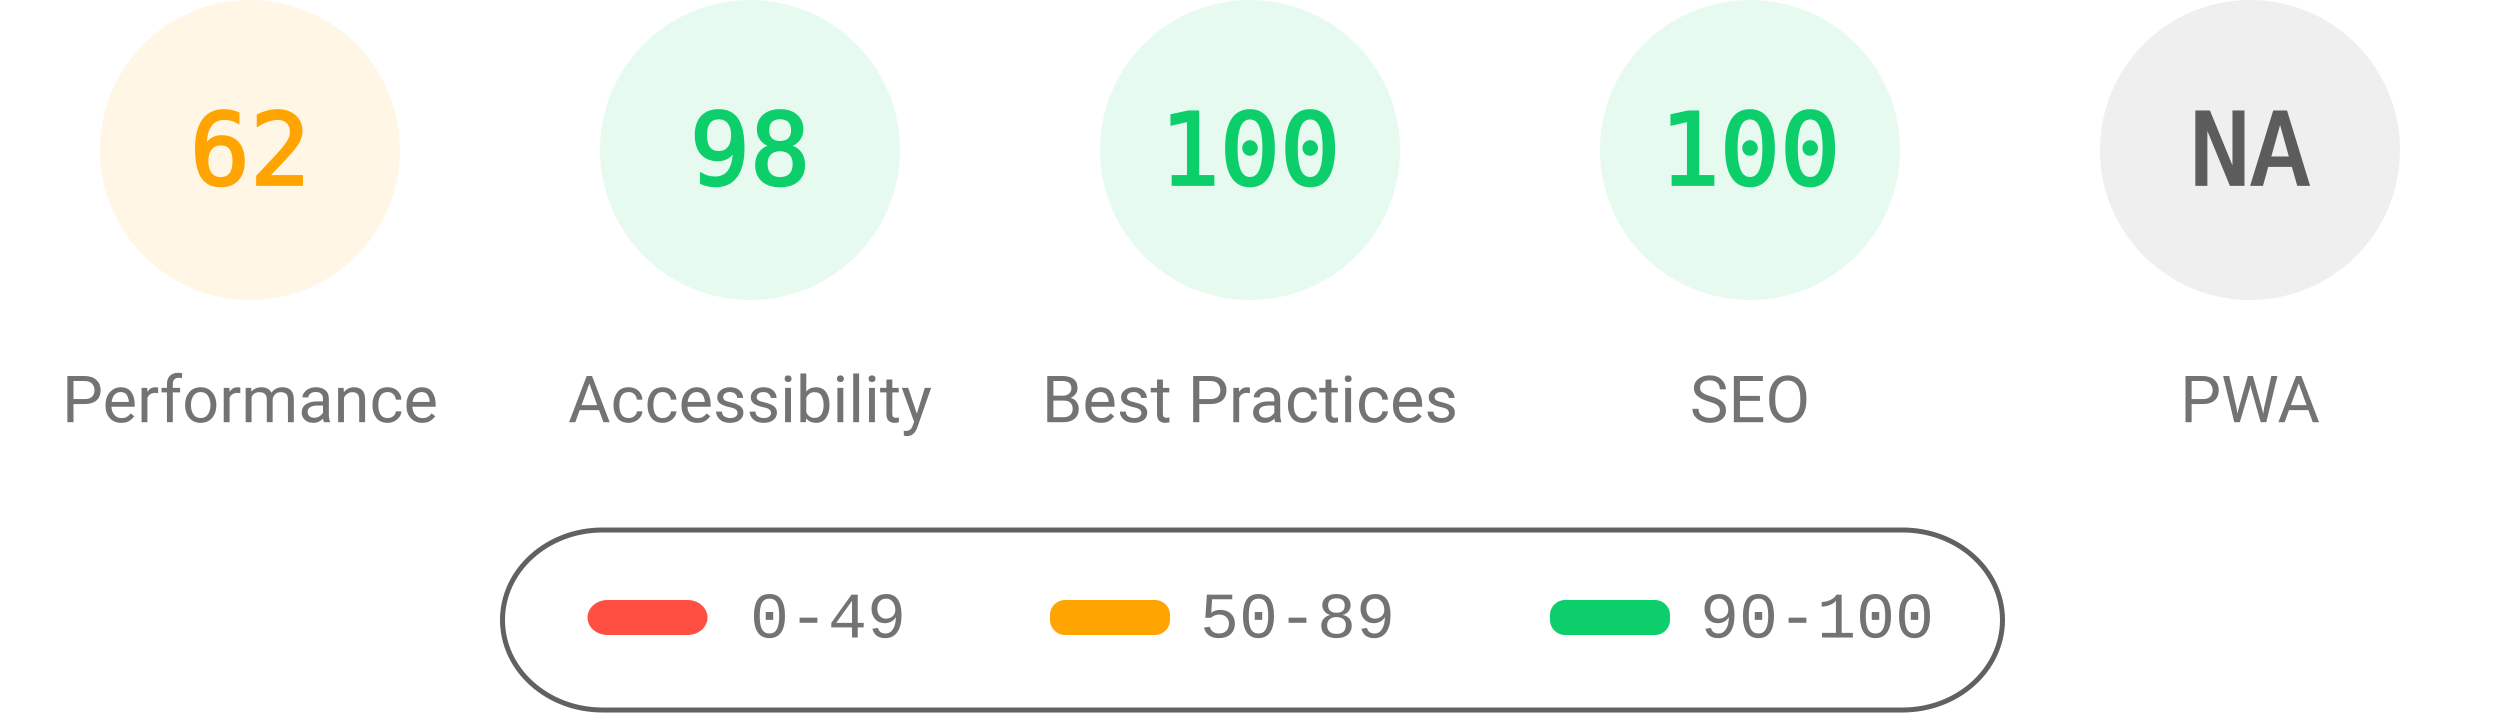
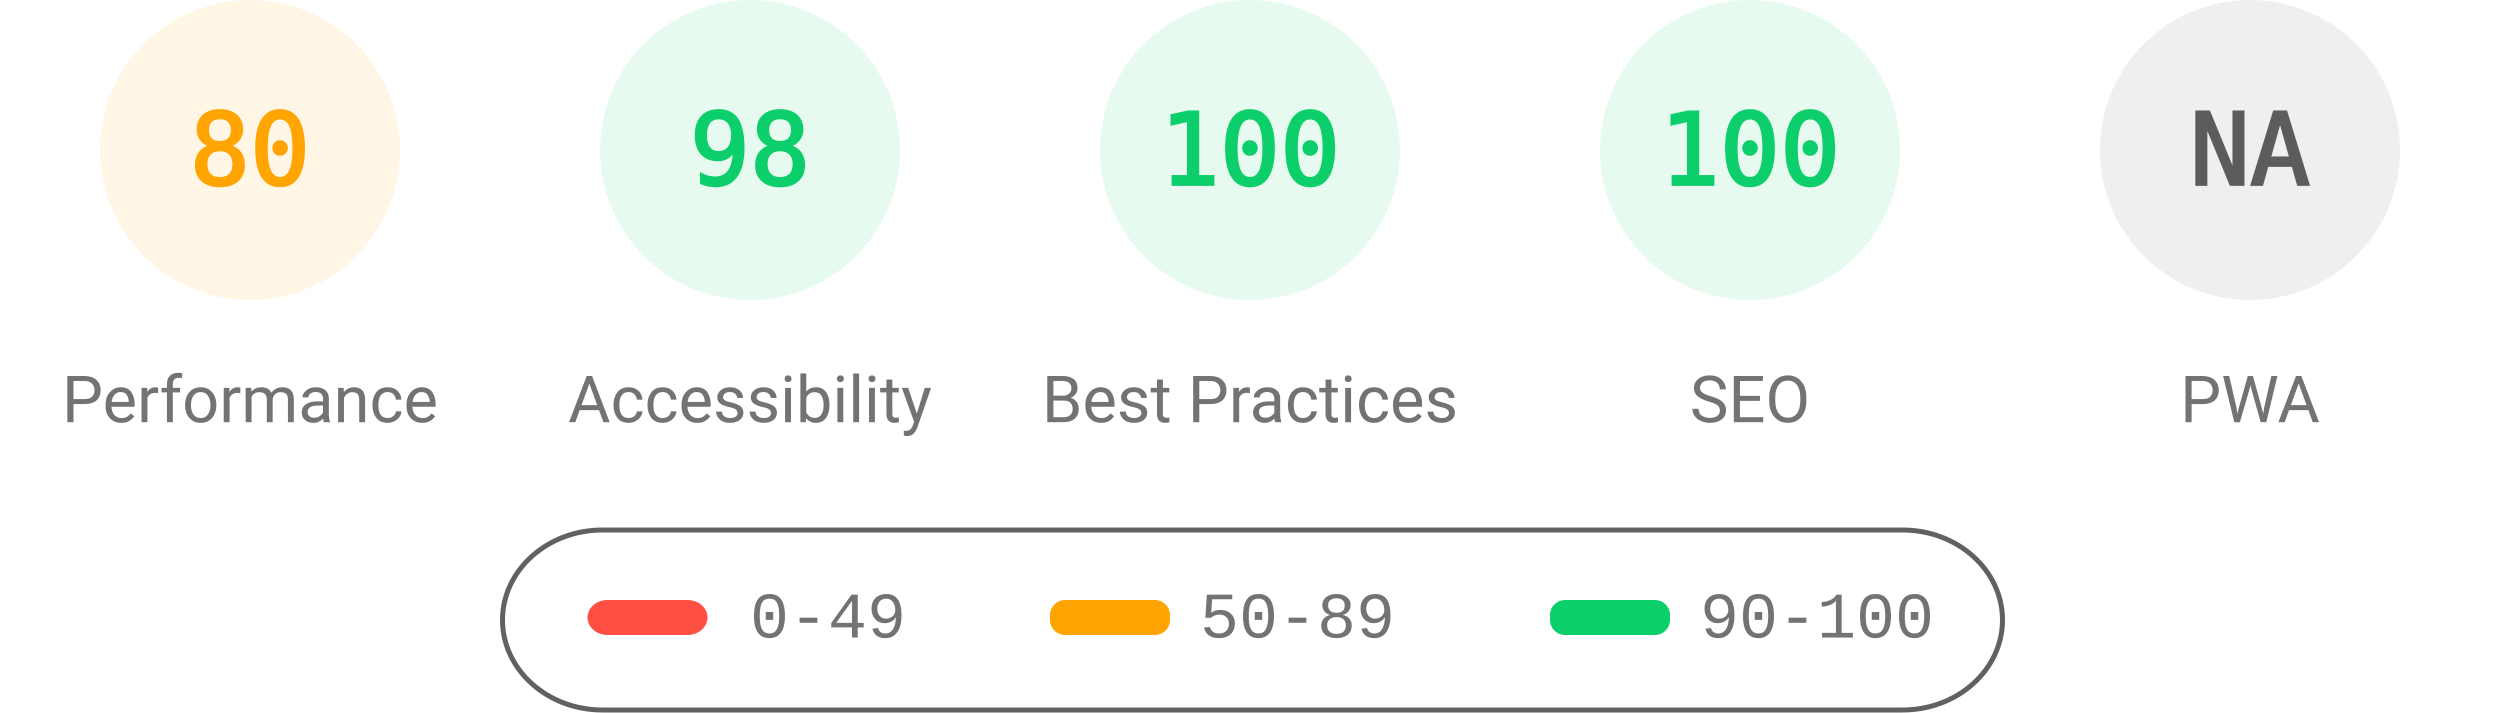
<svg xmlns="http://www.w3.org/2000/svg" fill="none" width="1000" height="285">
  <style>.gauge-base{opacity:.1}.gauge-arc{fill:none;animation-delay:250ms;stroke-linecap:round;transform:rotate(-90deg);transform-origin:100px 60px;animation:load-gauge 1s ease forwards}.guage-text{font-size:40px;font-family:monospace;text-align:center}.guage-red{color:#ff4e42;fill:#ff4e42;stroke:#ff4e42}.guage-orange{color:#ffa400;fill:#ffa400;stroke:#ffa400}.guage-green{color:#0cce6b;fill:#0cce6b;stroke:#0cce6b}.guage-undefined{color:#5c5c5c;fill:#5c5c5c;stroke:#5c5c5c}.guage-title{color:#737373;fill:#737373;stroke:none;font-size:26px;line-height:26px;font-family:Roboto,Halvetica,Arial,sans-serif}@keyframes load-gauge{from{stroke-dasharray:0 352.858}}</style>
  <svg class="guage-div guage-perf guage-orange" viewBox="0 0 200 200" width="200" height="200">
    <circle class="gauge-base" r="56" cx="100" cy="60" stroke-width="8" />
-     <circle class="gauge-arc guage-arc-1" r="56" cx="100" cy="60" stroke-width="8" style="stroke-dasharray:218.152,351.858" />
-     <text class="guage-text" x="100" y="60" alignment-baseline="central" dominant-baseline="central" text-anchor="middle">62</text>
+     <circle class="gauge-arc guage-arc-1" r="56" cx="100" cy="60" stroke-width="8" style="stroke-dasharray:281.486,351.858" />
+     <text class="guage-text" x="100" y="60" alignment-baseline="central" dominant-baseline="central" text-anchor="middle">80</text>
    <text class="guage-title" x="100" y="160" alignment-baseline="central" dominant-baseline="central" text-anchor="middle">Performance</text>
  </svg>
  <svg class="guage-div guage-acc guage-green" viewBox="0 0 200 200" width="200" height="200" x="200">
    <circle class="gauge-base" r="56" cx="100" cy="60" stroke-width="8" />
    <circle class="gauge-arc guage-arc-2" r="56" cx="100" cy="60" stroke-width="8" style="stroke-dasharray:344.821,351.858" />
    <text class="guage-text" x="100" y="60" alignment-baseline="central" dominant-baseline="central" text-anchor="middle">98</text>
    <text class="guage-title" x="100" y="160" alignment-baseline="central" dominant-baseline="central" text-anchor="middle">Accessibility</text>
  </svg>
  <svg class="guage-div guage-best guage-green" viewBox="0 0 200 200" width="200" height="200" x="400">
    <circle class="gauge-base" r="56" cx="100" cy="60" stroke-width="8" />
    <circle class="gauge-arc guage-arc-3" r="56" cx="100" cy="60" stroke-width="8" style="stroke-dasharray:351.858,351.858" />
    <text class="guage-text" x="100" y="60" alignment-baseline="central" dominant-baseline="central" text-anchor="middle">100</text>
    <text class="guage-title" x="100" y="160" alignment-baseline="central" dominant-baseline="central" text-anchor="middle">Best Practices</text>
  </svg>
  <svg class="guage-div guage-seo guage-green" viewBox="0 0 200 200" width="200" height="200" x="600">
    <circle class="gauge-base" r="56" cx="100" cy="60" stroke-width="8" />
    <circle class="gauge-arc guage-arc-4" r="56" cx="100" cy="60" stroke-width="8" style="stroke-dasharray:351.858,351.858" />
    <text class="guage-text" x="100" y="60" alignment-baseline="central" dominant-baseline="central" text-anchor="middle">100</text>
    <text class="guage-title" x="100" y="160" alignment-baseline="central" dominant-baseline="central" text-anchor="middle">SEO</text>
  </svg>
  <svg class="guage-div guage-pwa guage-undefined" viewBox="0 0 200 200" width="200" height="200" x="800">
    <circle class="gauge-base" r="56" cx="100" cy="60" stroke-width="8" />
    <circle class="gauge-arc guage-arc-4" r="56" cx="100" cy="60" stroke-width="8" style="stroke-dasharray:351.858,351.858" />
    <text class="guage-text" x="100" y="60" alignment-baseline="central" dominant-baseline="central" text-anchor="middle">NA</text>
    <text class="guage-title" x="100" y="160" alignment-baseline="central" dominant-baseline="central" text-anchor="middle">PWA</text>
  </svg>
  <svg width="604" height="76" x="200" y="210">
    <path fill="none" id="canvas_background" d="M-1-1h604v80H-1z" />
    <rect fill-opacity="0" stroke="#616161" stroke-width="2" rx="40" id="svg_2" height="72" width="600" y="2" x="1" fill="#000" />
    <rect stroke="#000" rx="8" id="svg_3" height="14" width="48" y="30" x="35" stroke-opacity="null" stroke-width="0" fill="#ff4e42" />
    <rect stroke="#000" rx="6" id="svg_4" height="14" width="48" y="30" x="220" stroke-opacity="null" stroke-width="0" fill="#ffa400" />
    <rect stroke="#000" rx="6" id="svg_5" height="14" width="48" y="30" x="420" stroke-opacity="null" stroke-width="0" fill="#0cce6b" />
    <text xml:space="preserve" text-anchor="start" font-family="'Courier New', Courier, monospace" font-size="26" id="svg_6" y="45" x="100" stroke-opacity="null" stroke-width="0" stroke="#000" fill="#737373">0-49</text>
    <text xml:space="preserve" text-anchor="start" font-family="'Courier New', Courier, monospace" font-size="26" id="svg_7" y="45" x="280" stroke-opacity="null" stroke-width="0" stroke="#000" fill="#737373">50-89</text>
    <text xml:space="preserve" text-anchor="start" font-family="'Courier New', Courier, monospace" font-size="26" id="svg_8" y="45" x="480" stroke-opacity="null" stroke-width="0" stroke="#000" fill="#737373">90-100</text>
  </svg>
</svg>
